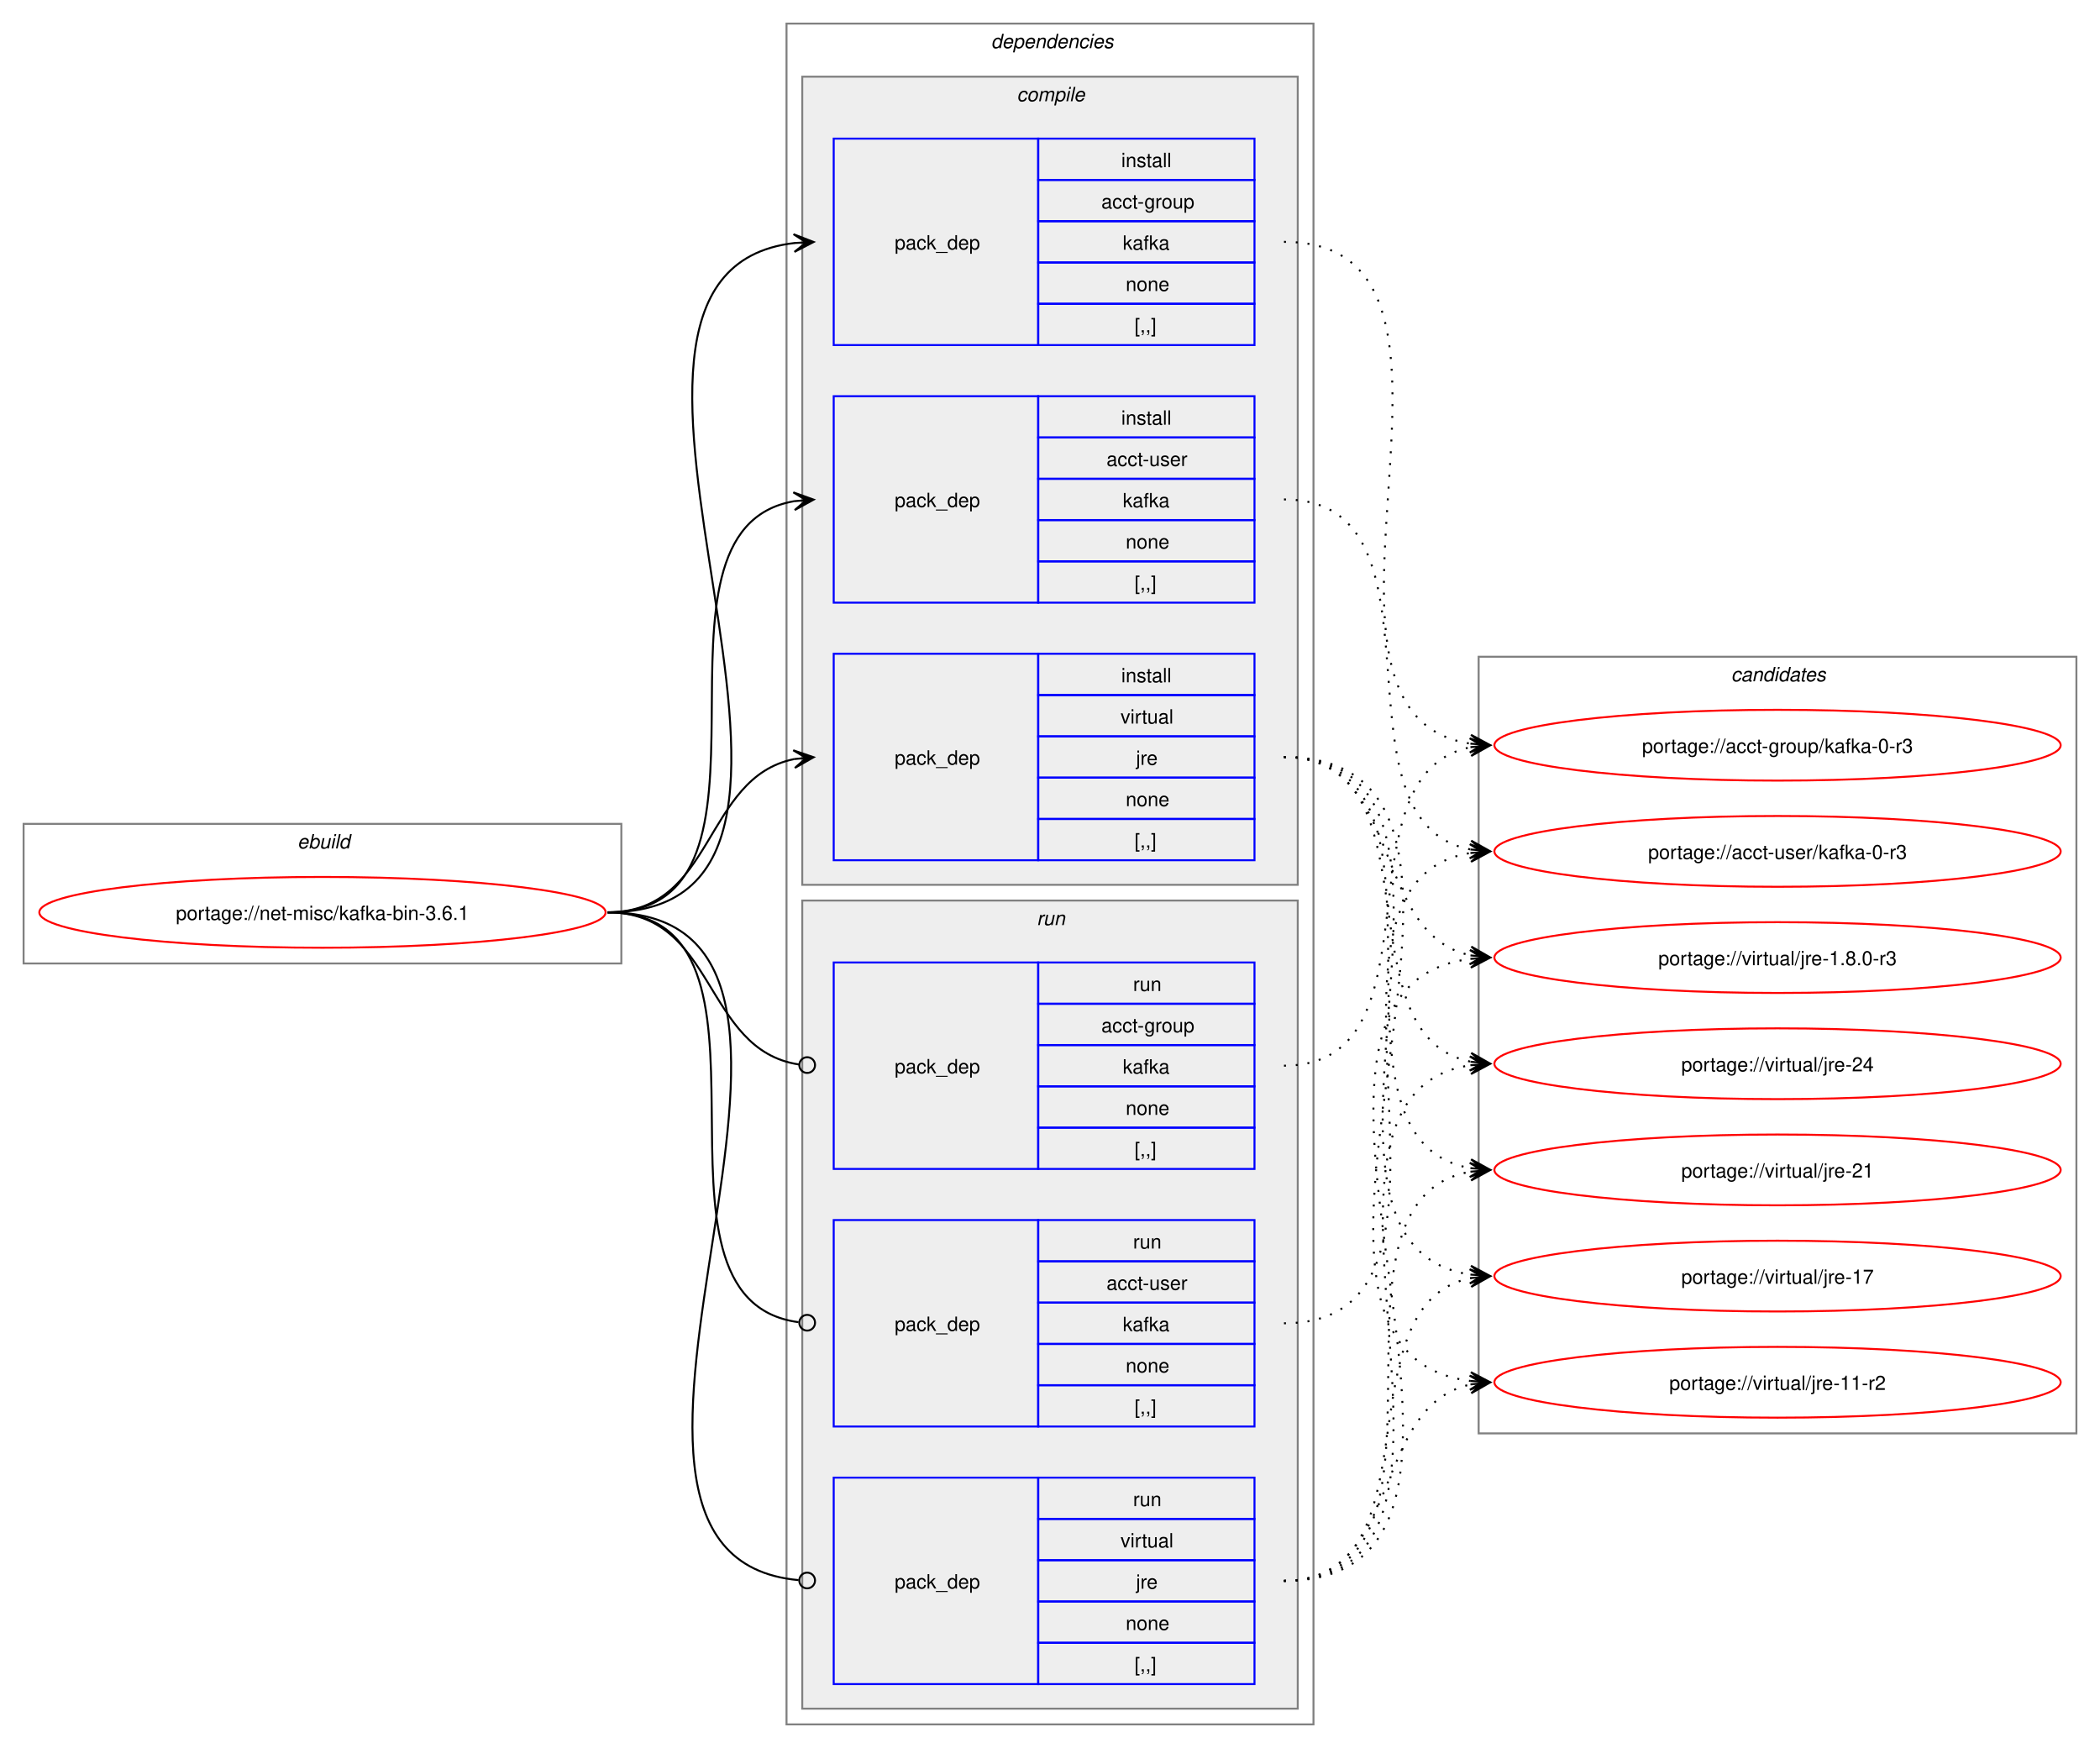
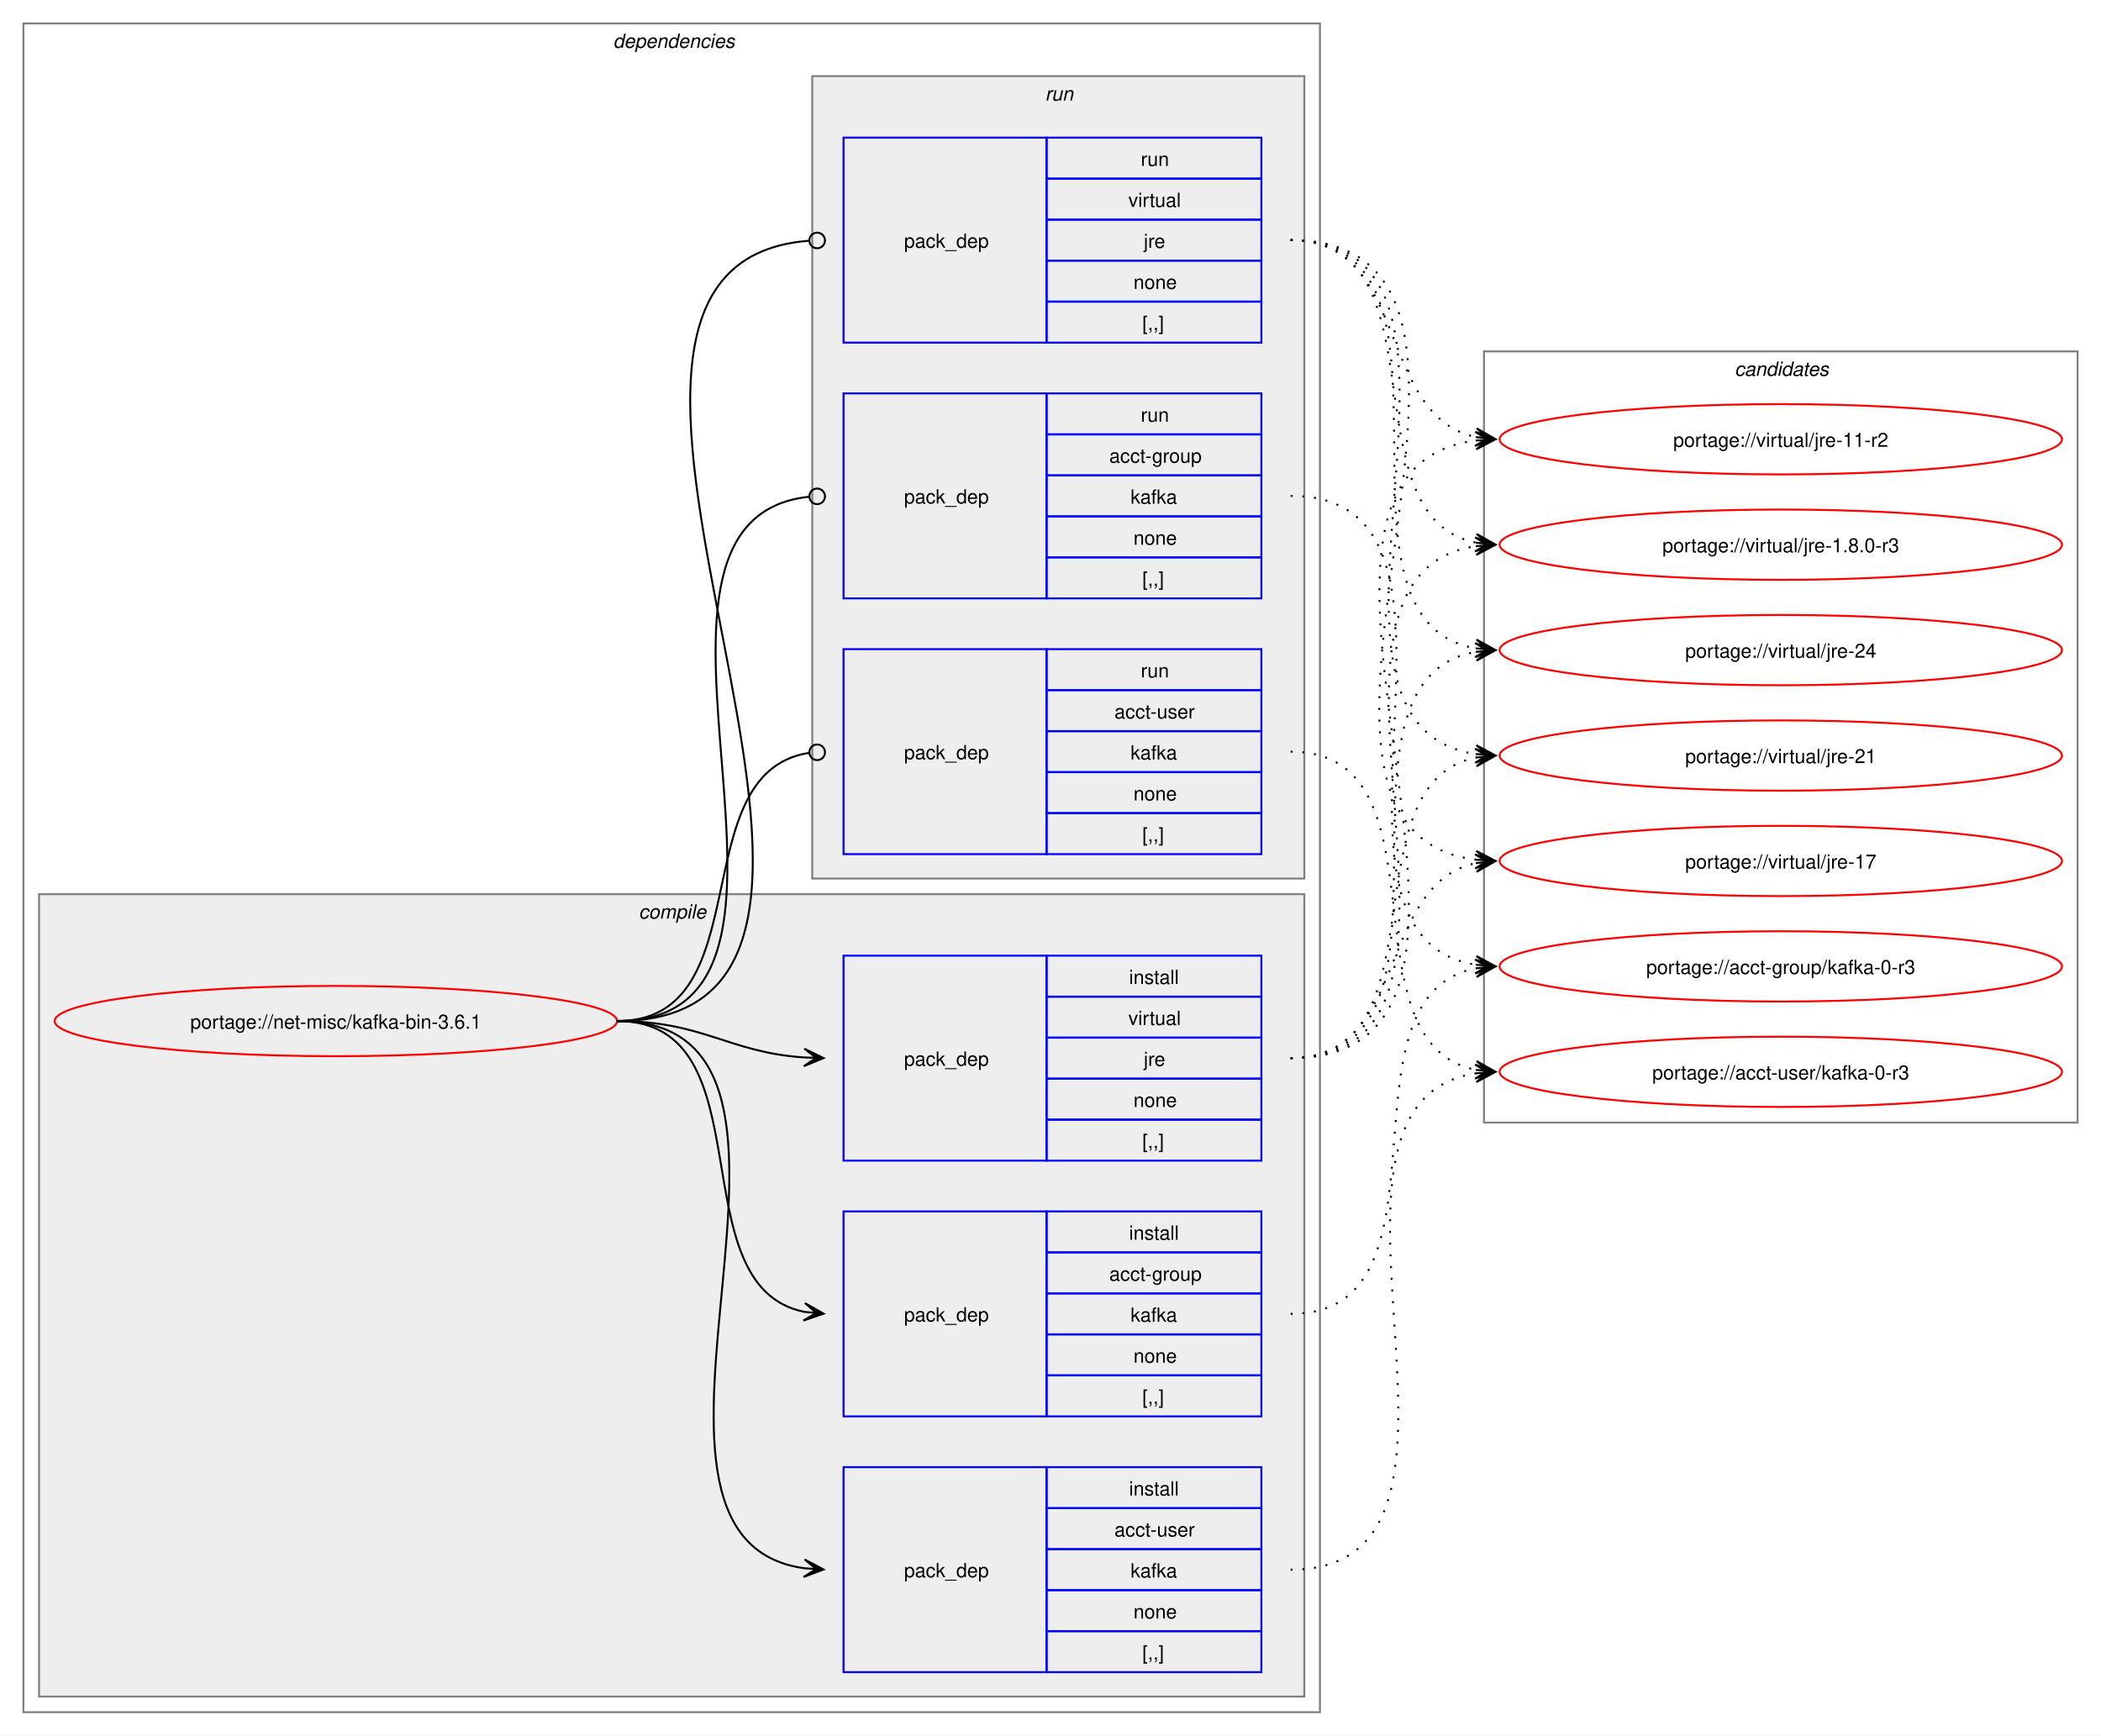
- <svg xmlns="http://www.w3.org/2000/svg" xmlns:xlink="http://www.w3.org/1999/xlink" width="1068pt" height="889pt" viewBox="0.00 0.00 1068.00 889.00">
+ <svg xmlns="http://www.w3.org/2000/svg" xmlns:xlink="http://www.w3.org/1999/xlink" width="1076pt" height="889pt" viewBox="0.00 0.00 1076.00 889.00">
  <g id="graph0" class="graph" transform="scale(1 1) rotate(0) translate(4 885)">
-     <polygon fill="white" stroke="none" points="-4,4 -4,-885 1064,-885 1064,4 -4,4" />
-     <g id="clust1" class="cluster">
-       <polygon fill="none" stroke="gray" points="8,-395 8,-466 312,-466 312,-395 8,-395" />
-       <text text-anchor="start" x="147.25" y="-453.5" font-family="Helvetica,sans-Serif" font-style="italic" font-size="10.00">ebuild</text>
-     </g>
+     <polygon fill="white" stroke="none" points="-4,4 -4,-885 1072,-885 1072,4 -4,4" />
    <g id="clust2" class="cluster">
-       <polygon fill="none" stroke="gray" points="396,-8 396,-873 664,-873 664,-8 396,-8" />
-       <text text-anchor="start" x="500" y="-860.5" font-family="Helvetica,sans-Serif" font-style="italic" font-size="10.00">dependencies</text>
+       <polygon fill="none" stroke="gray" points="8,-8 8,-873 672,-873 672,-8 8,-8" />
+       <text text-anchor="start" x="310" y="-860.5" font-family="Helvetica,sans-Serif" font-style="italic" font-size="10.00">dependencies</text>
    </g>
    <g id="clust3" class="cluster">
-       <polygon fill="#eeeeee" stroke="gray" points="404,-435 404,-846 656,-846 656,-435 404,-435" />
-       <text text-anchor="start" x="513.12" y="-833.5" font-family="Helvetica,sans-Serif" font-style="italic" font-size="10.00">compile</text>
+       <polygon fill="#eeeeee" stroke="gray" points="16,-16 16,-427 664,-427 664,-16 16,-16" />
+       <text text-anchor="start" x="323.12" y="-414.5" font-family="Helvetica,sans-Serif" font-style="italic" font-size="10.00">compile</text>
    </g>
    <g id="clust8" class="cluster">
-       <polygon fill="#eeeeee" stroke="gray" points="404,-16 404,-427 656,-427 656,-16 404,-16" />
-       <text text-anchor="start" x="523.25" y="-414.5" font-family="Helvetica,sans-Serif" font-style="italic" font-size="10.00">run</text>
+       <polygon fill="#eeeeee" stroke="gray" points="412,-435 412,-846 664,-846 664,-435 412,-435" />
+       <text text-anchor="start" x="531.25" y="-833.5" font-family="Helvetica,sans-Serif" font-style="italic" font-size="10.00">run</text>
    </g>
    <g id="clust12" class="cluster">
-       <polygon fill="none" stroke="gray" points="748,-156 748,-551 1052,-551 1052,-156 748,-156" />
-       <text text-anchor="start" x="876.38" y="-538.5" font-family="Helvetica,sans-Serif" font-style="italic" font-size="10.00">candidates</text>
+       <polygon fill="none" stroke="gray" points="756,-310 756,-705 1060,-705 1060,-310 756,-310" />
+       <text text-anchor="start" x="884.38" y="-692.5" font-family="Helvetica,sans-Serif" font-style="italic" font-size="10.00">candidates</text>
    </g>
    <g id="node1" class="node">
      <g id="a_node1">
        <a xlink:href="../net-misc/kafka-bin-3.6.1.svg" xlink:title="portage://net-misc/kafka-bin-3.6.1">
-           <ellipse fill="none" stroke="red" cx="160" cy="-421" rx="144" ry="18" />
-           <text text-anchor="middle" x="160" y="-417.12" font-family="Helvetica,sans-Serif" font-size="10.00">portage://net-misc/kafka-bin-3.6.1</text>
+           <ellipse fill="none" stroke="red" cx="168" cy="-362" rx="144" ry="18" />
+           <text text-anchor="middle" x="168" y="-358.12" font-family="Helvetica,sans-Serif" font-size="10.00">portage://net-misc/kafka-bin-3.6.1</text>
        </a>
      </g>
    </g>
    <g id="node2" class="node">
-       <polygon fill="none" stroke="blue" points="420,-709.5 420,-814.5 524,-814.5 524,-709.5 420,-709.5" />
-       <text text-anchor="start" x="451" y="-758.12" font-family="Helvetica,sans-Serif" font-size="10.00">pack_dep</text>
-       <polygon fill="none" stroke="blue" points="524,-793.5 524,-814.5 634,-814.5 634,-793.5 524,-793.5" />
-       <text text-anchor="start" x="566.25" y="-800" font-family="Helvetica,sans-Serif" font-size="10.00">install</text>
-       <polygon fill="none" stroke="blue" points="524,-772.5 524,-793.5 634,-793.5 634,-772.5 524,-772.5" />
-       <text text-anchor="start" x="556.12" y="-779" font-family="Helvetica,sans-Serif" font-size="10.00">acct-group</text>
-       <polygon fill="none" stroke="blue" points="524,-751.5 524,-772.5 634,-772.5 634,-751.5 524,-751.5" />
-       <text text-anchor="start" x="567" y="-758" font-family="Helvetica,sans-Serif" font-size="10.00">kafka</text>
-       <polygon fill="none" stroke="blue" points="524,-730.5 524,-751.5 634,-751.5 634,-730.5 524,-730.5" />
-       <text text-anchor="start" x="568.5" y="-737" font-family="Helvetica,sans-Serif" font-size="10.00">none</text>
-       <polygon fill="none" stroke="blue" points="524,-709.5 524,-730.5 634,-730.5 634,-709.5 524,-709.5" />
-       <text text-anchor="start" x="573" y="-716" font-family="Helvetica,sans-Serif" font-size="10.00">[,,]</text>
+       <polygon fill="none" stroke="blue" points="428,-159.5 428,-264.5 532,-264.5 532,-159.5 428,-159.5" />
+       <text text-anchor="start" x="459" y="-208.12" font-family="Helvetica,sans-Serif" font-size="10.00">pack_dep</text>
+       <polygon fill="none" stroke="blue" points="532,-243.5 532,-264.5 642,-264.5 642,-243.5 532,-243.5" />
+       <text text-anchor="start" x="574.25" y="-250" font-family="Helvetica,sans-Serif" font-size="10.00">install</text>
+       <polygon fill="none" stroke="blue" points="532,-222.5 532,-243.5 642,-243.5 642,-222.5 532,-222.5" />
+       <text text-anchor="start" x="564.12" y="-229" font-family="Helvetica,sans-Serif" font-size="10.00">acct-group</text>
+       <polygon fill="none" stroke="blue" points="532,-201.5 532,-222.5 642,-222.5 642,-201.5 532,-201.5" />
+       <text text-anchor="start" x="575" y="-208" font-family="Helvetica,sans-Serif" font-size="10.00">kafka</text>
+       <polygon fill="none" stroke="blue" points="532,-180.5 532,-201.5 642,-201.5 642,-180.5 532,-180.5" />
+       <text text-anchor="start" x="576.5" y="-187" font-family="Helvetica,sans-Serif" font-size="10.00">none</text>
+       <polygon fill="none" stroke="blue" points="532,-159.5 532,-180.5 642,-180.5 642,-159.5 532,-159.5" />
+       <text text-anchor="start" x="581" y="-166" font-family="Helvetica,sans-Serif" font-size="10.00">[,,]</text>
    </g>
    <g id="edge1" class="edge">
-       <path fill="none" stroke="black" d="M305,-421C459.83,-421 262.39,-745.55 400.03,-761.4" />
-       <polygon fill="black" stroke="black" points="409.78,-761.93 399.55,-765.88 406.01,-761.73 399.8,-761.39 399.8,-761.39 399.8,-761.39 406.01,-761.73 400.04,-756.89 409.78,-761.93" />
+       <path fill="none" stroke="black" d="M312,-362C389.89,-362 342.32,-226.29 407.96,-213.04" />
+       <polygon fill="black" stroke="black" points="417.79,-212.11 408.25,-217.53 414.02,-212.47 407.83,-213.05 407.83,-213.05 407.83,-213.05 414.02,-212.47 407.41,-208.57 417.79,-212.11" />
    </g>
    <g id="node3" class="node">
-       <polygon fill="none" stroke="blue" points="420,-578.5 420,-683.5 524,-683.5 524,-578.5 420,-578.5" />
-       <text text-anchor="start" x="451" y="-627.12" font-family="Helvetica,sans-Serif" font-size="10.00">pack_dep</text>
-       <polygon fill="none" stroke="blue" points="524,-662.5 524,-683.5 634,-683.5 634,-662.5 524,-662.5" />
-       <text text-anchor="start" x="566.25" y="-669" font-family="Helvetica,sans-Serif" font-size="10.00">install</text>
-       <polygon fill="none" stroke="blue" points="524,-641.5 524,-662.5 634,-662.5 634,-641.5 524,-641.5" />
-       <text text-anchor="start" x="558.75" y="-648" font-family="Helvetica,sans-Serif" font-size="10.00">acct-user</text>
-       <polygon fill="none" stroke="blue" points="524,-620.5 524,-641.5 634,-641.5 634,-620.5 524,-620.5" />
-       <text text-anchor="start" x="567" y="-627" font-family="Helvetica,sans-Serif" font-size="10.00">kafka</text>
-       <polygon fill="none" stroke="blue" points="524,-599.5 524,-620.5 634,-620.5 634,-599.5 524,-599.5" />
-       <text text-anchor="start" x="568.5" y="-606" font-family="Helvetica,sans-Serif" font-size="10.00">none</text>
-       <polygon fill="none" stroke="blue" points="524,-578.5 524,-599.5 634,-599.5 634,-578.5 524,-578.5" />
-       <text text-anchor="start" x="573" y="-585" font-family="Helvetica,sans-Serif" font-size="10.00">[,,]</text>
+       <polygon fill="none" stroke="blue" points="428,-28.5 428,-133.5 532,-133.5 532,-28.5 428,-28.5" />
+       <text text-anchor="start" x="459" y="-77.12" font-family="Helvetica,sans-Serif" font-size="10.00">pack_dep</text>
+       <polygon fill="none" stroke="blue" points="532,-112.5 532,-133.5 642,-133.5 642,-112.5 532,-112.5" />
+       <text text-anchor="start" x="574.25" y="-119" font-family="Helvetica,sans-Serif" font-size="10.00">install</text>
+       <polygon fill="none" stroke="blue" points="532,-91.5 532,-112.5 642,-112.5 642,-91.5 532,-91.5" />
+       <text text-anchor="start" x="566.75" y="-98" font-family="Helvetica,sans-Serif" font-size="10.00">acct-user</text>
+       <polygon fill="none" stroke="blue" points="532,-70.5 532,-91.5 642,-91.5 642,-70.5 532,-70.5" />
+       <text text-anchor="start" x="575" y="-77" font-family="Helvetica,sans-Serif" font-size="10.00">kafka</text>
+       <polygon fill="none" stroke="blue" points="532,-49.5 532,-70.5 642,-70.5 642,-49.5 532,-49.5" />
+       <text text-anchor="start" x="576.5" y="-56" font-family="Helvetica,sans-Serif" font-size="10.00">none</text>
+       <polygon fill="none" stroke="blue" points="532,-28.5 532,-49.5 642,-49.5 642,-28.5 532,-28.5" />
+       <text text-anchor="start" x="581" y="-35" font-family="Helvetica,sans-Serif" font-size="10.00">[,,]</text>
    </g>
    <g id="edge2" class="edge">
-       <path fill="none" stroke="black" d="M305,-421C405.57,-421 314,-615.31 399.94,-630.11" />
-       <polygon fill="black" stroke="black" points="409.79,-630.9 399.46,-634.59 406.02,-630.6 399.82,-630.1 399.82,-630.1 399.82,-630.1 406.02,-630.6 400.18,-625.61 409.79,-630.9" />
+       <path fill="none" stroke="black" d="M312,-362C441.72,-362 294.5,-97.22 408,-81.71" />
+       <polygon fill="black" stroke="black" points="417.78,-81.08 408.09,-86.21 414.01,-81.32 407.8,-81.72 407.8,-81.72 407.8,-81.72 414.01,-81.32 407.52,-77.23 417.78,-81.08" />
    </g>
    <g id="node4" class="node">
-       <polygon fill="none" stroke="blue" points="420,-447.5 420,-552.5 524,-552.5 524,-447.5 420,-447.5" />
-       <text text-anchor="start" x="451" y="-496.12" font-family="Helvetica,sans-Serif" font-size="10.00">pack_dep</text>
-       <polygon fill="none" stroke="blue" points="524,-531.5 524,-552.5 634,-552.5 634,-531.5 524,-531.5" />
-       <text text-anchor="start" x="566.25" y="-538" font-family="Helvetica,sans-Serif" font-size="10.00">install</text>
-       <polygon fill="none" stroke="blue" points="524,-510.5 524,-531.5 634,-531.5 634,-510.5 524,-510.5" />
-       <text text-anchor="start" x="565.88" y="-517" font-family="Helvetica,sans-Serif" font-size="10.00">virtual</text>
-       <polygon fill="none" stroke="blue" points="524,-489.5 524,-510.5 634,-510.5 634,-489.5 524,-489.5" />
-       <text text-anchor="start" x="573.75" y="-496" font-family="Helvetica,sans-Serif" font-size="10.00">jre</text>
-       <polygon fill="none" stroke="blue" points="524,-468.5 524,-489.5 634,-489.5 634,-468.5 524,-468.5" />
-       <text text-anchor="start" x="568.5" y="-475" font-family="Helvetica,sans-Serif" font-size="10.00">none</text>
-       <polygon fill="none" stroke="blue" points="524,-447.5 524,-468.5 634,-468.5 634,-447.5 524,-447.5" />
-       <text text-anchor="start" x="573" y="-454" font-family="Helvetica,sans-Serif" font-size="10.00">[,,]</text>
+       <polygon fill="none" stroke="blue" points="428,-290.5 428,-395.5 532,-395.5 532,-290.5 428,-290.5" />
+       <text text-anchor="start" x="459" y="-339.12" font-family="Helvetica,sans-Serif" font-size="10.00">pack_dep</text>
+       <polygon fill="none" stroke="blue" points="532,-374.5 532,-395.5 642,-395.5 642,-374.5 532,-374.5" />
+       <text text-anchor="start" x="574.25" y="-381" font-family="Helvetica,sans-Serif" font-size="10.00">install</text>
+       <polygon fill="none" stroke="blue" points="532,-353.5 532,-374.5 642,-374.5 642,-353.5 532,-353.5" />
+       <text text-anchor="start" x="573.88" y="-360" font-family="Helvetica,sans-Serif" font-size="10.00">virtual</text>
+       <polygon fill="none" stroke="blue" points="532,-332.5 532,-353.5 642,-353.5 642,-332.5 532,-332.5" />
+       <text text-anchor="start" x="581.75" y="-339" font-family="Helvetica,sans-Serif" font-size="10.00">jre</text>
+       <polygon fill="none" stroke="blue" points="532,-311.5 532,-332.5 642,-332.5 642,-311.5 532,-311.5" />
+       <text text-anchor="start" x="576.5" y="-318" font-family="Helvetica,sans-Serif" font-size="10.00">none</text>
+       <polygon fill="none" stroke="blue" points="532,-290.5 532,-311.5 642,-311.5 642,-290.5 532,-290.5" />
+       <text text-anchor="start" x="581" y="-297" font-family="Helvetica,sans-Serif" font-size="10.00">[,,]</text>
    </g>
    <g id="edge3" class="edge">
-       <path fill="none" stroke="black" d="M305,-421C359.74,-421 353.49,-489.57 399.89,-498.94" />
-       <polygon fill="black" stroke="black" points="409.79,-499.88 399.41,-503.42 406.02,-499.53 399.83,-498.94 399.83,-498.94 399.83,-498.94 406.02,-499.53 400.26,-494.46 409.79,-499.88" />
+       <path fill="none" stroke="black" d="M312,-362C356.34,-362 368.74,-345.99 407.84,-343.36" />
+       <polygon fill="black" stroke="black" points="417.78,-343.04 407.93,-347.86 414,-343.16 407.79,-343.36 407.79,-343.36 407.79,-343.36 414,-343.16 407.64,-338.87 417.78,-343.04" />
    </g>
    <g id="node5" class="node">
-       <polygon fill="none" stroke="blue" points="420,-290.5 420,-395.5 524,-395.5 524,-290.5 420,-290.5" />
-       <text text-anchor="start" x="451" y="-339.12" font-family="Helvetica,sans-Serif" font-size="10.00">pack_dep</text>
-       <polygon fill="none" stroke="blue" points="524,-374.5 524,-395.5 634,-395.5 634,-374.5 524,-374.5" />
-       <text text-anchor="start" x="572.25" y="-381" font-family="Helvetica,sans-Serif" font-size="10.00">run</text>
-       <polygon fill="none" stroke="blue" points="524,-353.5 524,-374.5 634,-374.5 634,-353.5 524,-353.5" />
-       <text text-anchor="start" x="556.12" y="-360" font-family="Helvetica,sans-Serif" font-size="10.00">acct-group</text>
-       <polygon fill="none" stroke="blue" points="524,-332.5 524,-353.5 634,-353.5 634,-332.5 524,-332.5" />
-       <text text-anchor="start" x="567" y="-339" font-family="Helvetica,sans-Serif" font-size="10.00">kafka</text>
-       <polygon fill="none" stroke="blue" points="524,-311.5 524,-332.5 634,-332.5 634,-311.5 524,-311.5" />
-       <text text-anchor="start" x="568.5" y="-318" font-family="Helvetica,sans-Serif" font-size="10.00">none</text>
-       <polygon fill="none" stroke="blue" points="524,-290.5 524,-311.5 634,-311.5 634,-290.5 524,-290.5" />
-       <text text-anchor="start" x="573" y="-297" font-family="Helvetica,sans-Serif" font-size="10.00">[,,]</text>
+       <polygon fill="none" stroke="blue" points="428,-578.5 428,-683.5 532,-683.5 532,-578.5 428,-578.5" />
+       <text text-anchor="start" x="459" y="-627.12" font-family="Helvetica,sans-Serif" font-size="10.00">pack_dep</text>
+       <polygon fill="none" stroke="blue" points="532,-662.5 532,-683.5 642,-683.5 642,-662.5 532,-662.5" />
+       <text text-anchor="start" x="580.25" y="-669" font-family="Helvetica,sans-Serif" font-size="10.00">run</text>
+       <polygon fill="none" stroke="blue" points="532,-641.5 532,-662.5 642,-662.5 642,-641.5 532,-641.5" />
+       <text text-anchor="start" x="564.12" y="-648" font-family="Helvetica,sans-Serif" font-size="10.00">acct-group</text>
+       <polygon fill="none" stroke="blue" points="532,-620.5 532,-641.5 642,-641.5 642,-620.5 532,-620.5" />
+       <text text-anchor="start" x="575" y="-627" font-family="Helvetica,sans-Serif" font-size="10.00">kafka</text>
+       <polygon fill="none" stroke="blue" points="532,-599.5 532,-620.5 642,-620.5 642,-599.5 532,-599.5" />
+       <text text-anchor="start" x="576.5" y="-606" font-family="Helvetica,sans-Serif" font-size="10.00">none</text>
+       <polygon fill="none" stroke="blue" points="532,-578.5 532,-599.5 642,-599.5 642,-578.5 532,-578.5" />
+       <text text-anchor="start" x="581" y="-585" font-family="Helvetica,sans-Serif" font-size="10.00">[,,]</text>
    </g>
    <g id="edge4" class="edge">
-       <path fill="none" stroke="black" d="M305,-421C360.41,-421 353.47,-351.01 402.31,-343.63" />
-       <ellipse fill="none" stroke="black" cx="406.51" cy="-343.32" rx="4" ry="4" />
+       <path fill="none" stroke="black" d="M312,-362C437.53,-362 297.51,-618.03 410.07,-630.53" />
+       <ellipse fill="none" stroke="black" cx="414.51" cy="-630.76" rx="4" ry="4" />
    </g>
    <g id="node6" class="node">
-       <polygon fill="none" stroke="blue" points="420,-159.5 420,-264.5 524,-264.5 524,-159.5 420,-159.5" />
-       <text text-anchor="start" x="451" y="-208.12" font-family="Helvetica,sans-Serif" font-size="10.00">pack_dep</text>
-       <polygon fill="none" stroke="blue" points="524,-243.5 524,-264.5 634,-264.5 634,-243.5 524,-243.5" />
-       <text text-anchor="start" x="572.25" y="-250" font-family="Helvetica,sans-Serif" font-size="10.00">run</text>
-       <polygon fill="none" stroke="blue" points="524,-222.5 524,-243.5 634,-243.5 634,-222.5 524,-222.5" />
-       <text text-anchor="start" x="558.75" y="-229" font-family="Helvetica,sans-Serif" font-size="10.00">acct-user</text>
-       <polygon fill="none" stroke="blue" points="524,-201.5 524,-222.5 634,-222.5 634,-201.5 524,-201.5" />
-       <text text-anchor="start" x="567" y="-208" font-family="Helvetica,sans-Serif" font-size="10.00">kafka</text>
-       <polygon fill="none" stroke="blue" points="524,-180.5 524,-201.5 634,-201.5 634,-180.5 524,-180.5" />
-       <text text-anchor="start" x="568.5" y="-187" font-family="Helvetica,sans-Serif" font-size="10.00">none</text>
-       <polygon fill="none" stroke="blue" points="524,-159.5 524,-180.5 634,-180.5 634,-159.5 524,-159.5" />
-       <text text-anchor="start" x="573" y="-166" font-family="Helvetica,sans-Serif" font-size="10.00">[,,]</text>
+       <polygon fill="none" stroke="blue" points="428,-447.5 428,-552.5 532,-552.5 532,-447.5 428,-447.5" />
+       <text text-anchor="start" x="459" y="-496.12" font-family="Helvetica,sans-Serif" font-size="10.00">pack_dep</text>
+       <polygon fill="none" stroke="blue" points="532,-531.5 532,-552.5 642,-552.5 642,-531.5 532,-531.5" />
+       <text text-anchor="start" x="580.25" y="-538" font-family="Helvetica,sans-Serif" font-size="10.00">run</text>
+       <polygon fill="none" stroke="blue" points="532,-510.5 532,-531.5 642,-531.5 642,-510.5 532,-510.5" />
+       <text text-anchor="start" x="566.75" y="-517" font-family="Helvetica,sans-Serif" font-size="10.00">acct-user</text>
+       <polygon fill="none" stroke="blue" points="532,-489.5 532,-510.5 642,-510.5 642,-489.5 532,-489.5" />
+       <text text-anchor="start" x="575" y="-496" font-family="Helvetica,sans-Serif" font-size="10.00">kafka</text>
+       <polygon fill="none" stroke="blue" points="532,-468.5 532,-489.5 642,-489.5 642,-468.5 532,-468.5" />
+       <text text-anchor="start" x="576.5" y="-475" font-family="Helvetica,sans-Serif" font-size="10.00">none</text>
+       <polygon fill="none" stroke="blue" points="532,-447.5 532,-468.5 642,-468.5 642,-447.5 532,-447.5" />
+       <text text-anchor="start" x="581" y="-454" font-family="Helvetica,sans-Serif" font-size="10.00">[,,]</text>
    </g>
    <g id="edge5" class="edge">
-       <path fill="none" stroke="black" d="M305,-421C406,-421 312.85,-224.46 402.1,-212.56" />
-       <ellipse fill="none" stroke="black" cx="406.51" cy="-212.28" rx="4" ry="4" />
+       <path fill="none" stroke="black" d="M312,-362C386.43,-362 345.13,-488.91 410.07,-499.32" />
+       <ellipse fill="none" stroke="black" cx="414.51" cy="-499.66" rx="4" ry="4" />
    </g>
    <g id="node7" class="node">
-       <polygon fill="none" stroke="blue" points="420,-28.5 420,-133.5 524,-133.5 524,-28.5 420,-28.5" />
-       <text text-anchor="start" x="451" y="-77.12" font-family="Helvetica,sans-Serif" font-size="10.00">pack_dep</text>
-       <polygon fill="none" stroke="blue" points="524,-112.5 524,-133.5 634,-133.5 634,-112.5 524,-112.5" />
-       <text text-anchor="start" x="572.25" y="-119" font-family="Helvetica,sans-Serif" font-size="10.00">run</text>
-       <polygon fill="none" stroke="blue" points="524,-91.5 524,-112.5 634,-112.5 634,-91.5 524,-91.5" />
-       <text text-anchor="start" x="565.88" y="-98" font-family="Helvetica,sans-Serif" font-size="10.00">virtual</text>
-       <polygon fill="none" stroke="blue" points="524,-70.5 524,-91.5 634,-91.5 634,-70.5 524,-70.5" />
-       <text text-anchor="start" x="573.75" y="-77" font-family="Helvetica,sans-Serif" font-size="10.00">jre</text>
-       <polygon fill="none" stroke="blue" points="524,-49.5 524,-70.5 634,-70.5 634,-49.5 524,-49.5" />
-       <text text-anchor="start" x="568.5" y="-56" font-family="Helvetica,sans-Serif" font-size="10.00">none</text>
-       <polygon fill="none" stroke="blue" points="524,-28.5 524,-49.5 634,-49.5 634,-28.5 524,-28.5" />
-       <text text-anchor="start" x="573" y="-35" font-family="Helvetica,sans-Serif" font-size="10.00">[,,]</text>
+       <polygon fill="none" stroke="blue" points="428,-709.5 428,-814.5 532,-814.5 532,-709.5 428,-709.5" />
+       <text text-anchor="start" x="459" y="-758.12" font-family="Helvetica,sans-Serif" font-size="10.00">pack_dep</text>
+       <polygon fill="none" stroke="blue" points="532,-793.5 532,-814.5 642,-814.5 642,-793.5 532,-793.5" />
+       <text text-anchor="start" x="580.25" y="-800" font-family="Helvetica,sans-Serif" font-size="10.00">run</text>
+       <polygon fill="none" stroke="blue" points="532,-772.5 532,-793.5 642,-793.5 642,-772.5 532,-772.5" />
+       <text text-anchor="start" x="573.88" y="-779" font-family="Helvetica,sans-Serif" font-size="10.00">virtual</text>
+       <polygon fill="none" stroke="blue" points="532,-751.5 532,-772.5 642,-772.5 642,-751.5 532,-751.5" />
+       <text text-anchor="start" x="581.75" y="-758" font-family="Helvetica,sans-Serif" font-size="10.00">jre</text>
+       <polygon fill="none" stroke="blue" points="532,-730.5 532,-751.5 642,-751.5 642,-730.5 532,-730.5" />
+       <text text-anchor="start" x="576.5" y="-737" font-family="Helvetica,sans-Serif" font-size="10.00">none</text>
+       <polygon fill="none" stroke="blue" points="532,-709.5 532,-730.5 642,-730.5 642,-709.5 532,-709.5" />
+       <text text-anchor="start" x="581" y="-716" font-family="Helvetica,sans-Serif" font-size="10.00">[,,]</text>
    </g>
    <g id="edge6" class="edge">
-       <path fill="none" stroke="black" d="M305,-421C460.19,-421 260.8,-94.15 402.14,-81.38" />
-       <ellipse fill="none" stroke="black" cx="406.5" cy="-81.19" rx="4" ry="4" />
+       <path fill="none" stroke="black" d="M312,-362C492.97,-362 243.52,-748.83 410.2,-761.67" />
+       <ellipse fill="none" stroke="black" cx="414.5" cy="-761.83" rx="4" ry="4" />
    </g>
    <g id="node8" class="node">
      <g id="a_node8">
        <a xlink:href="../acct-group/kafka-0-r3.svg" xlink:title="portage://acct-group/kafka-0-r3">
-           <ellipse fill="none" stroke="red" cx="900" cy="-506" rx="144" ry="18" />
-           <text text-anchor="middle" x="900" y="-502.12" font-family="Helvetica,sans-Serif" font-size="10.00">portage://acct-group/kafka-0-r3</text>
+           <ellipse fill="none" stroke="red" cx="908" cy="-390" rx="144" ry="18" />
+           <text text-anchor="middle" x="908" y="-386.12" font-family="Helvetica,sans-Serif" font-size="10.00">portage://acct-group/kafka-0-r3</text>
        </a>
      </g>
    </g>
    <g id="edge7" class="edge">
-       <path fill="none" stroke="black" stroke-dasharray="1,5" d="M649,-762C768.18,-762 640.62,-522.23 743.9,-506.78" />
-       <polygon fill="black" stroke="black" points="753.78,-506.09 744.12,-511.28 750.01,-506.35 743.81,-506.79 743.81,-506.79 743.81,-506.79 750.01,-506.35 743.49,-502.3 753.78,-506.09" />
+       <path fill="none" stroke="black" stroke-dasharray="1,5" d="M657,-212C745.12,-212 677.33,-375.03 752.05,-389.04" />
+       <polygon fill="black" stroke="black" points="761.79,-389.89 751.43,-393.51 758.02,-389.56 751.82,-389.02 751.82,-389.02 751.82,-389.02 758.02,-389.56 752.22,-384.54 761.79,-389.89" />
    </g>
    <g id="node9" class="node">
      <g id="a_node9">
        <a xlink:href="../acct-user/kafka-0-r3.svg" xlink:title="portage://acct-user/kafka-0-r3">
-           <ellipse fill="none" stroke="red" cx="900" cy="-452" rx="144" ry="18" />
-           <text text-anchor="middle" x="900" y="-448.12" font-family="Helvetica,sans-Serif" font-size="10.00">portage://acct-user/kafka-0-r3</text>
+           <ellipse fill="none" stroke="red" cx="908" cy="-336" rx="144" ry="18" />
+           <text text-anchor="middle" x="908" y="-332.12" font-family="Helvetica,sans-Serif" font-size="10.00">portage://acct-user/kafka-0-r3</text>
        </a>
      </g>
    </g>
    <g id="edge8" class="edge">
-       <path fill="none" stroke="black" stroke-dasharray="1,5" d="M649,-631C737.49,-631 669.01,-467.05 744,-452.96" />
-       <polygon fill="black" stroke="black" points="753.79,-452.11 744.22,-457.46 750.02,-452.44 743.82,-452.98 743.82,-452.98 743.82,-452.98 750.02,-452.44 743.43,-448.5 753.79,-452.11" />
+       <path fill="none" stroke="black" stroke-dasharray="1,5" d="M657,-81C775.78,-81 648.98,-319.83 751.93,-335.22" />
+       <polygon fill="black" stroke="black" points="761.78,-335.91 751.49,-339.7 758.01,-335.65 751.81,-335.21 751.81,-335.21 751.81,-335.21 758.01,-335.65 752.12,-330.72 761.78,-335.91" />
    </g>
    <g id="node10" class="node">
      <g id="a_node10">
        <a xlink:href="../virtual/jre-24.svg" xlink:title="portage://virtual/jre-24">
-           <ellipse fill="none" stroke="red" cx="900" cy="-344" rx="144" ry="18" />
-           <text text-anchor="middle" x="900" y="-340.12" font-family="Helvetica,sans-Serif" font-size="10.00">portage://virtual/jre-24</text>
+           <ellipse fill="none" stroke="red" cx="908" cy="-552" rx="144" ry="18" />
+           <text text-anchor="middle" x="908" y="-548.12" font-family="Helvetica,sans-Serif" font-size="10.00">portage://virtual/jre-24</text>
        </a>
      </g>
    </g>
    <g id="edge9" class="edge">
-       <path fill="none" stroke="black" stroke-dasharray="1,5" d="M649,-500C728.9,-500 676.64,-358.28 744.14,-345" />
-       <polygon fill="black" stroke="black" points="753.79,-344.11 744.24,-349.51 750.02,-344.46 743.83,-345.02 743.83,-345.02 743.83,-345.02 750.02,-344.46 743.42,-340.54 753.79,-344.11" />
+       <path fill="none" stroke="black" stroke-dasharray="1,5" d="M657,-343C757.19,-343 666.34,-536.38 751.98,-551.11" />
+       <polygon fill="black" stroke="black" points="761.79,-551.9 751.46,-555.59 758.02,-551.6 751.82,-551.1 751.82,-551.1 751.82,-551.1 758.02,-551.6 752.18,-546.62 761.79,-551.9" />
    </g>
    <g id="node11" class="node">
      <g id="a_node11">
        <a xlink:href="../virtual/jre-21.svg" xlink:title="portage://virtual/jre-21">
-           <ellipse fill="none" stroke="red" cx="900" cy="-290" rx="144" ry="18" />
-           <text text-anchor="middle" x="900" y="-286.12" font-family="Helvetica,sans-Serif" font-size="10.00">portage://virtual/jre-21</text>
+           <ellipse fill="none" stroke="red" cx="908" cy="-498" rx="144" ry="18" />
+           <text text-anchor="middle" x="908" y="-494.12" font-family="Helvetica,sans-Serif" font-size="10.00">portage://virtual/jre-21</text>
        </a>
      </g>
    </g>
    <g id="edge10" class="edge">
-       <path fill="none" stroke="black" stroke-dasharray="1,5" d="M649,-500C749.57,-500 658,-305.69 743.94,-290.89" />
-       <polygon fill="black" stroke="black" points="753.79,-290.1 744.18,-295.39 750.02,-290.4 743.82,-290.9 743.82,-290.9 743.82,-290.9 750.02,-290.4 743.46,-286.41 753.79,-290.1" />
+       <path fill="none" stroke="black" stroke-dasharray="1,5" d="M657,-343C736.55,-343 684.94,-483.81 752.19,-497.01" />
+       <polygon fill="black" stroke="black" points="761.79,-497.89 751.42,-501.46 758.02,-497.54 751.83,-496.98 751.83,-496.98 751.83,-496.98 758.02,-497.54 752.24,-492.5 761.79,-497.89" />
    </g>
    <g id="node12" class="node">
      <g id="a_node12">
        <a xlink:href="../virtual/jre-17.svg" xlink:title="portage://virtual/jre-17">
-           <ellipse fill="none" stroke="red" cx="900" cy="-236" rx="144" ry="18" />
-           <text text-anchor="middle" x="900" y="-232.12" font-family="Helvetica,sans-Serif" font-size="10.00">portage://virtual/jre-17</text>
+           <ellipse fill="none" stroke="red" cx="908" cy="-444" rx="144" ry="18" />
+           <text text-anchor="middle" x="908" y="-440.12" font-family="Helvetica,sans-Serif" font-size="10.00">portage://virtual/jre-17</text>
        </a>
      </g>
    </g>
    <g id="edge11" class="edge">
-       <path fill="none" stroke="black" stroke-dasharray="1,5" d="M649,-500C771.49,-500 637.47,-252.24 743.93,-236.76" />
-       <polygon fill="black" stroke="black" points="753.78,-236.08 744.11,-241.26 750.01,-236.34 743.81,-236.77 743.81,-236.77 743.81,-236.77 750.01,-236.34 743.5,-232.28 753.78,-236.08" />
+       <path fill="none" stroke="black" stroke-dasharray="1,5" d="M657,-343C718.13,-343 700.52,-432.14 752.12,-442.93" />
+       <polygon fill="black" stroke="black" points="761.79,-443.88 751.4,-447.38 758.02,-443.51 751.84,-442.91 751.84,-442.91 751.84,-442.91 758.02,-443.51 752.27,-438.43 761.79,-443.88" />
    </g>
    <g id="node13" class="node">
      <g id="a_node13">
        <a xlink:href="../virtual/jre-11-r2.svg" xlink:title="portage://virtual/jre-11-r2">
-           <ellipse fill="none" stroke="red" cx="900" cy="-182" rx="144" ry="18" />
-           <text text-anchor="middle" x="900" y="-178.12" font-family="Helvetica,sans-Serif" font-size="10.00">portage://virtual/jre-11-r2</text>
+           <ellipse fill="none" stroke="red" cx="908" cy="-660" rx="144" ry="18" />
+           <text text-anchor="middle" x="908" y="-656.12" font-family="Helvetica,sans-Serif" font-size="10.00">portage://virtual/jre-11-r2</text>
        </a>
      </g>
    </g>
    <g id="edge12" class="edge">
-       <path fill="none" stroke="black" stroke-dasharray="1,5" d="M649,-500C794.05,-500 615.91,-198.55 743.91,-182.65" />
-       <polygon fill="black" stroke="black" points="753.78,-182.07 744.06,-187.15 750.01,-182.29 743.8,-182.66 743.8,-182.66 743.8,-182.66 750.01,-182.29 743.54,-178.17 753.78,-182.07" />
+       <path fill="none" stroke="black" stroke-dasharray="1,5" d="M657,-343C801.64,-343 624.29,-643.5 751.94,-659.35" />
+       <polygon fill="black" stroke="black" points="761.78,-659.93 751.54,-663.83 758.01,-659.71 751.8,-659.34 751.8,-659.34 751.8,-659.34 758.01,-659.71 752.06,-654.85 761.78,-659.93" />
    </g>
    <g id="node14" class="node">
      <g id="a_node14">
        <a xlink:href="../virtual/jre-1.8.0-r3.svg" xlink:title="portage://virtual/jre-1.8.0-r3">
-           <ellipse fill="none" stroke="red" cx="900" cy="-398" rx="144" ry="18" />
-           <text text-anchor="middle" x="900" y="-394.12" font-family="Helvetica,sans-Serif" font-size="10.00">portage://virtual/jre-1.8.0-r3</text>
+           <ellipse fill="none" stroke="red" cx="908" cy="-606" rx="144" ry="18" />
+           <text text-anchor="middle" x="908" y="-602.12" font-family="Helvetica,sans-Serif" font-size="10.00">portage://virtual/jre-1.8.0-r3</text>
        </a>
      </g>
    </g>
    <g id="edge13" class="edge">
-       <path fill="none" stroke="black" stroke-dasharray="1,5" d="M649,-500C710.42,-500 692.29,-409.98 744.08,-399.08" />
-       <polygon fill="black" stroke="black" points="753.79,-398.12 744.28,-403.58 750.02,-398.49 743.84,-399.1 743.84,-399.1 743.84,-399.1 750.02,-398.49 743.39,-394.62 753.79,-398.12" />
+       <path fill="none" stroke="black" stroke-dasharray="1,5" d="M657,-343C779.09,-343 645.84,-589.82 751.97,-605.25" />
+       <polygon fill="black" stroke="black" points="761.78,-605.92 751.5,-609.72 758.01,-605.66 751.81,-605.23 751.81,-605.23 751.81,-605.23 758.01,-605.66 752.11,-600.75 761.78,-605.92" />
    </g>
    <g id="edge14" class="edge">
-       <path fill="none" stroke="black" stroke-dasharray="1,5" d="M649,-343C731.53,-343 674.28,-491.68 744.25,-505.04" />
-       <polygon fill="black" stroke="black" points="753.79,-505.89 743.43,-509.49 750.02,-505.56 743.83,-505 743.83,-505 743.83,-505 750.02,-505.56 744.23,-500.52 753.79,-505.89" />
+       <path fill="none" stroke="black" stroke-dasharray="1,5" d="M657,-631C770.01,-631 654.45,-406.19 751.84,-390.83" />
+       <polygon fill="black" stroke="black" points="761.78,-390.09 752.14,-395.32 758.01,-390.37 751.81,-390.83 751.81,-390.83 751.81,-390.83 758.01,-390.37 751.48,-386.34 761.78,-390.09" />
    </g>
    <g id="edge15" class="edge">
-       <path fill="none" stroke="black" stroke-dasharray="1,5" d="M649,-212C761.62,-212 646.8,-435.87 743.88,-451.18" />
-       <polygon fill="black" stroke="black" points="753.78,-451.91 743.48,-455.66 750.01,-451.63 743.81,-451.17 743.81,-451.17 743.81,-451.17 750.01,-451.63 744.14,-446.69 753.78,-451.91" />
+       <path fill="none" stroke="black" stroke-dasharray="1,5" d="M657,-500C739.89,-500 681.97,-350.4 752.21,-336.96" />
+       <polygon fill="black" stroke="black" points="761.79,-336.11 752.23,-341.48 758.02,-336.44 751.83,-337 751.83,-337 751.83,-337 758.02,-336.44 751.43,-332.52 761.79,-336.11" />
    </g>
    <g id="edge16" class="edge">
-       <path fill="none" stroke="black" stroke-dasharray="1,5" d="M649,-81C771.09,-81 637.84,-327.82 743.97,-343.25" />
-       <polygon fill="black" stroke="black" points="753.78,-343.92 743.5,-347.72 750.01,-343.66 743.81,-343.23 743.81,-343.23 743.81,-343.23 750.01,-343.66 744.11,-338.75 753.78,-343.92" />
+       <path fill="none" stroke="black" stroke-dasharray="1,5" d="M657,-762C757.57,-762 666,-567.69 751.94,-552.89" />
+       <polygon fill="black" stroke="black" points="761.79,-552.1 752.18,-557.39 758.02,-552.4 751.82,-552.9 751.82,-552.9 751.82,-552.9 758.02,-552.4 751.46,-548.41 761.79,-552.1" />
    </g>
    <g id="edge17" class="edge">
-       <path fill="none" stroke="black" stroke-dasharray="1,5" d="M649,-81C749.19,-81 658.34,-274.38 743.98,-289.11" />
-       <polygon fill="black" stroke="black" points="753.79,-289.9 743.46,-293.59 750.02,-289.6 743.82,-289.1 743.82,-289.1 743.82,-289.1 750.02,-289.6 744.18,-284.62 753.79,-289.9" />
+       <path fill="none" stroke="black" stroke-dasharray="1,5" d="M657,-762C779.49,-762 645.47,-514.24 751.93,-498.76" />
+       <polygon fill="black" stroke="black" points="761.78,-498.08 752.11,-503.26 758.01,-498.34 751.81,-498.77 751.81,-498.77 751.81,-498.77 758.01,-498.34 751.5,-494.28 761.78,-498.08" />
    </g>
    <g id="edge18" class="edge">
-       <path fill="none" stroke="black" stroke-dasharray="1,5" d="M649,-81C728.55,-81 676.94,-221.81 744.19,-235.01" />
-       <polygon fill="black" stroke="black" points="753.79,-235.89 743.42,-239.46 750.02,-235.54 743.83,-234.98 743.83,-234.98 743.83,-234.98 750.02,-235.54 744.24,-230.5 753.79,-235.89" />
+       <path fill="none" stroke="black" stroke-dasharray="1,5" d="M657,-762C802.05,-762 623.91,-460.55 751.91,-444.65" />
+       <polygon fill="black" stroke="black" points="761.78,-444.07 752.06,-449.15 758.01,-444.29 751.8,-444.66 751.8,-444.66 751.8,-444.66 758.01,-444.29 751.54,-440.17 761.78,-444.07" />
    </g>
    <g id="edge19" class="edge">
-       <path fill="none" stroke="black" stroke-dasharray="1,5" d="M649,-81C710.13,-81 692.52,-170.14 744.12,-180.93" />
-       <polygon fill="black" stroke="black" points="753.79,-181.88 743.4,-185.38 750.02,-181.51 743.84,-180.91 743.84,-180.91 743.84,-180.91 750.02,-181.51 744.27,-176.43 753.79,-181.88" />
+       <path fill="none" stroke="black" stroke-dasharray="1,5" d="M657,-762C718.42,-762 700.29,-671.98 752.08,-661.08" />
+       <polygon fill="black" stroke="black" points="761.79,-660.12 752.28,-665.58 758.02,-660.49 751.84,-661.1 751.84,-661.1 751.84,-661.1 758.02,-660.49 751.39,-656.62 761.79,-660.12" />
    </g>
    <g id="edge20" class="edge">
-       <path fill="none" stroke="black" stroke-dasharray="1,5" d="M649,-81C793.64,-81 616.29,-381.5 743.94,-397.35" />
-       <polygon fill="black" stroke="black" points="753.78,-397.93 743.54,-401.83 750.01,-397.71 743.8,-397.34 743.8,-397.34 743.8,-397.34 750.01,-397.71 744.06,-392.85 753.78,-397.93" />
+       <path fill="none" stroke="black" stroke-dasharray="1,5" d="M657,-762C736.9,-762 684.64,-620.28 752.14,-607" />
+       <polygon fill="black" stroke="black" points="761.79,-606.11 752.24,-611.51 758.02,-606.46 751.83,-607.02 751.83,-607.02 751.83,-607.02 758.02,-606.46 751.42,-602.54 761.79,-606.11" />
    </g>
  </g>
</svg>
